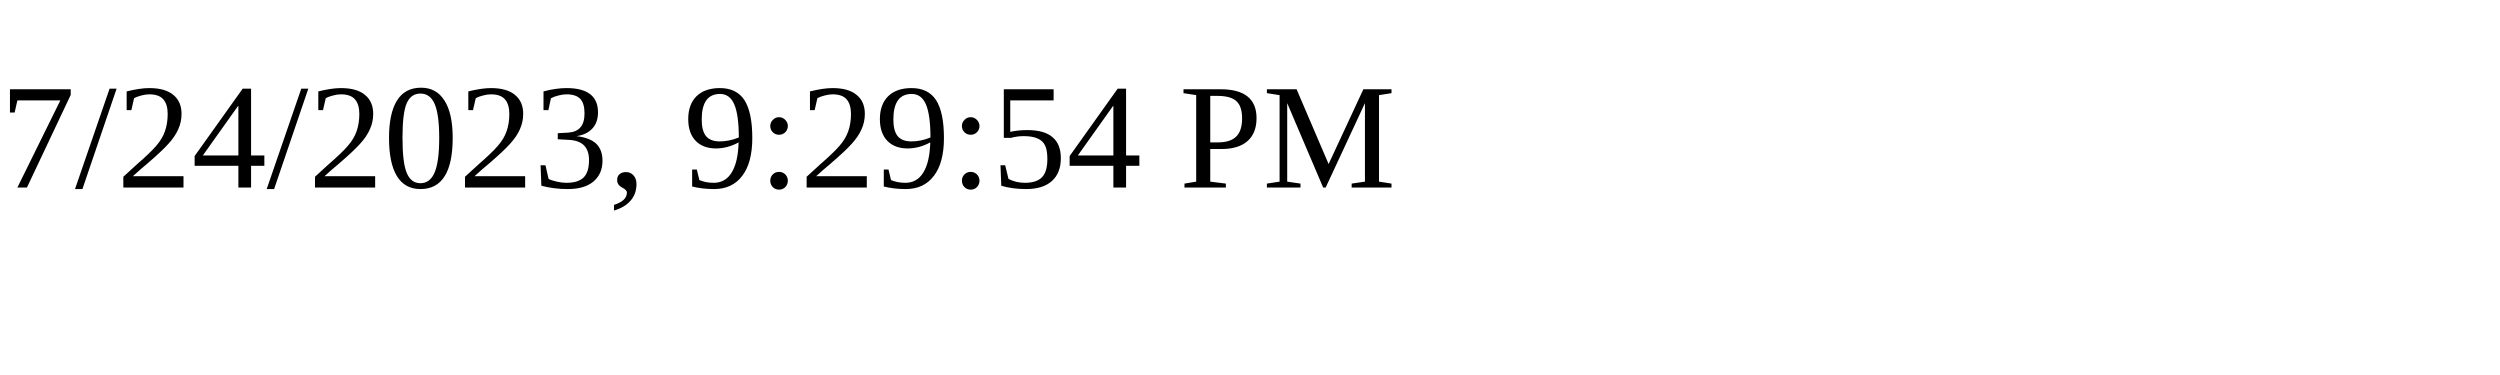
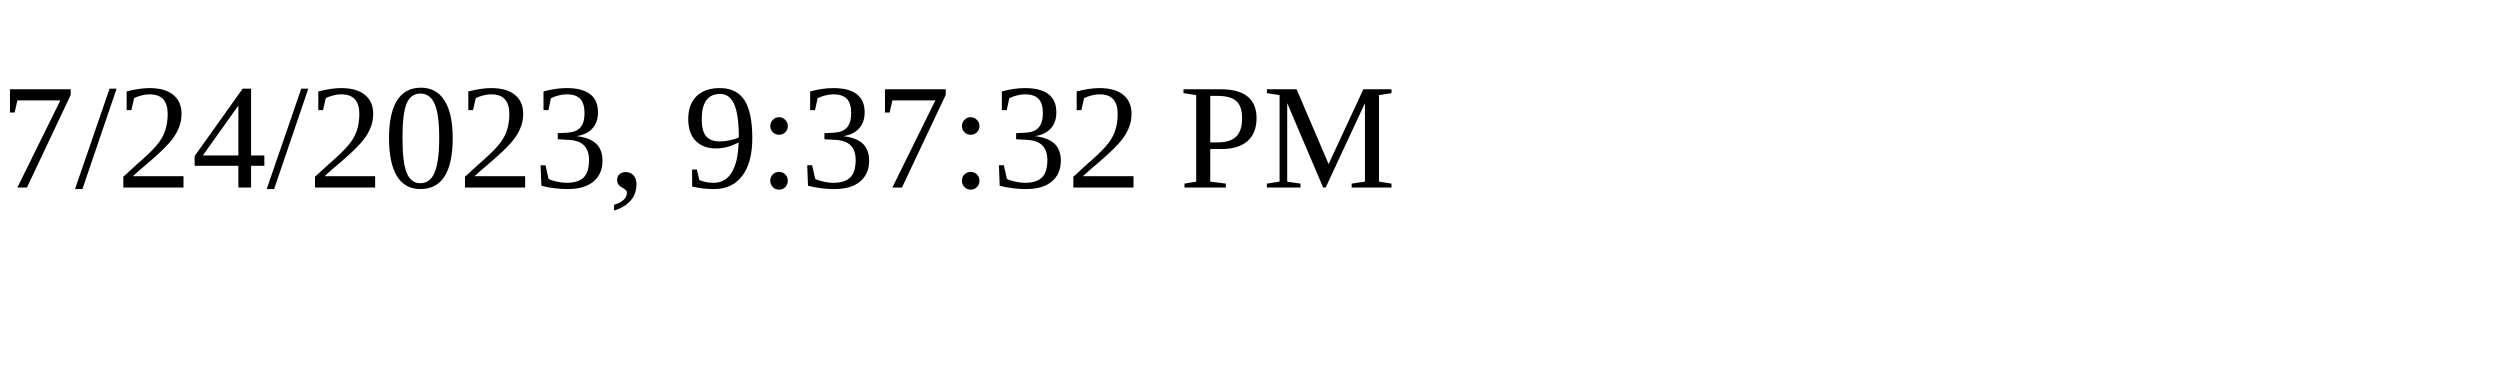
<svg xmlns="http://www.w3.org/2000/svg" height="30" width="200">
-   <text x="0" y="15">7/24/2023, 9:29:54 PM</text>
+   <text x="0" y="15">7/24/2023, 9:37:32 PM</text>
</svg>
